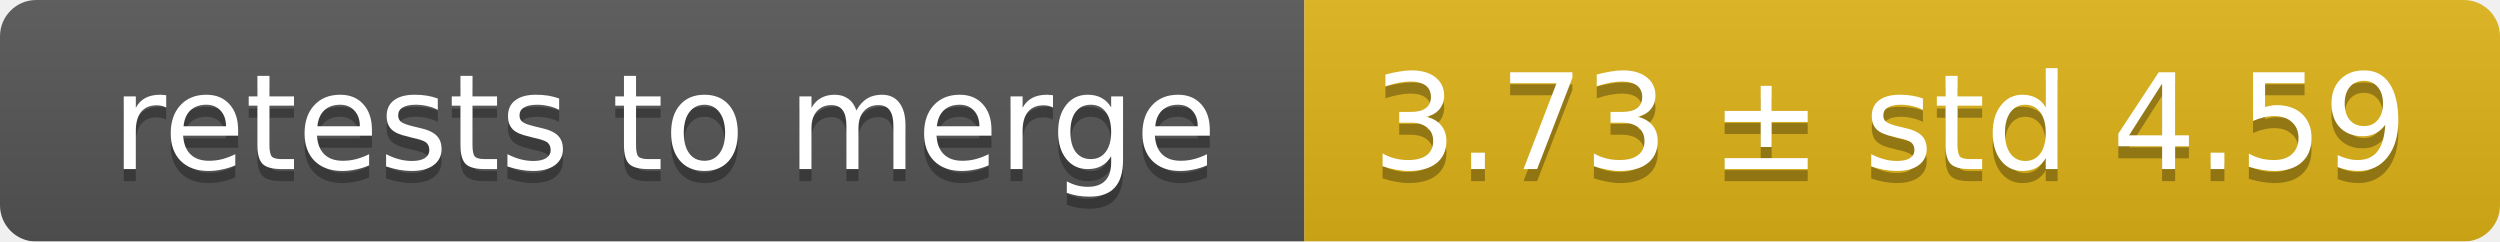
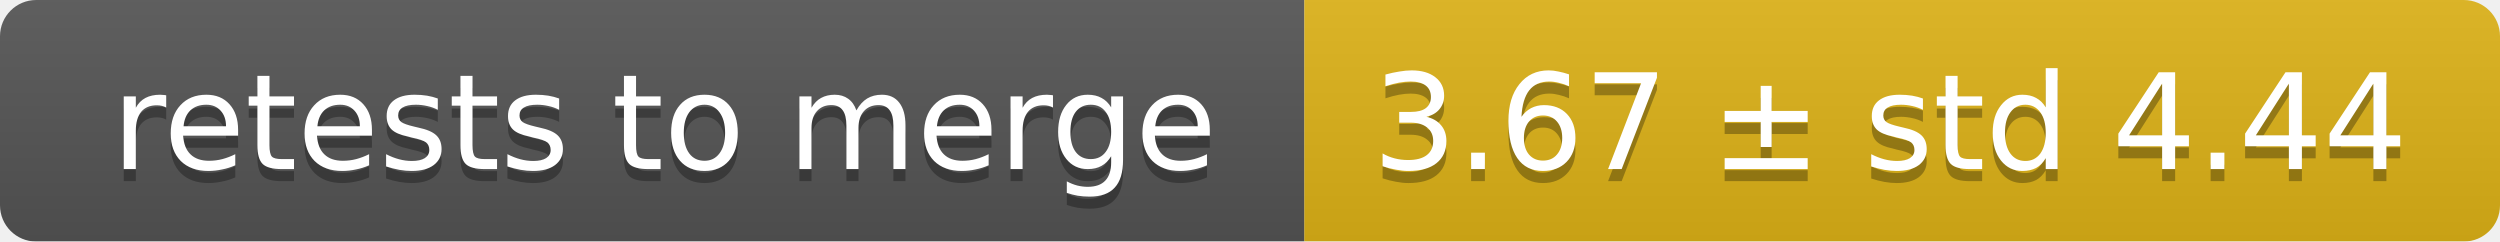
<svg xmlns="http://www.w3.org/2000/svg" width="207" height="20">
  <linearGradient id="smooth" x2="0" y2="100%">
    <stop offset="0" stop-color="#bbb" stop-opacity=".1" />
    <stop offset="1" stop-opacity=".1" />
  </linearGradient>
  <mask id="round">
    <rect width="207" height="20" rx="3" fill="#fff" />
  </mask>
  <g mask="url(#round)">
    <rect width="108" height="20" fill="#555" />
    <rect x="108" width="99" height="20" fill="#dfb317" />
    <rect width="207" height="20" fill="url(#smooth)" />
  </g>
  <g fill="#fff" text-anchor="middle" font-family="DejaVu Sans,Verdana,Geneva,sans-serif" font-size="11">
    <text x="55" y="15" fill="#010101" fill-opacity=".3">retests to merge</text>
    <text x="55" y="14">retests to merge</text>
-     <text x="156.5" y="15" fill="#010101" fill-opacity=".3">3.73 ± std 4.59</text>
-     <text x="156.5" y="14">3.73 ± std 4.59</text>
+     <text x="156.5" y="15" fill="#010101" fill-opacity=".3">3.67 ± std 4.44</text>
+     <text x="156.5" y="14">3.67 ± std 4.44</text>
  </g>
</svg>
